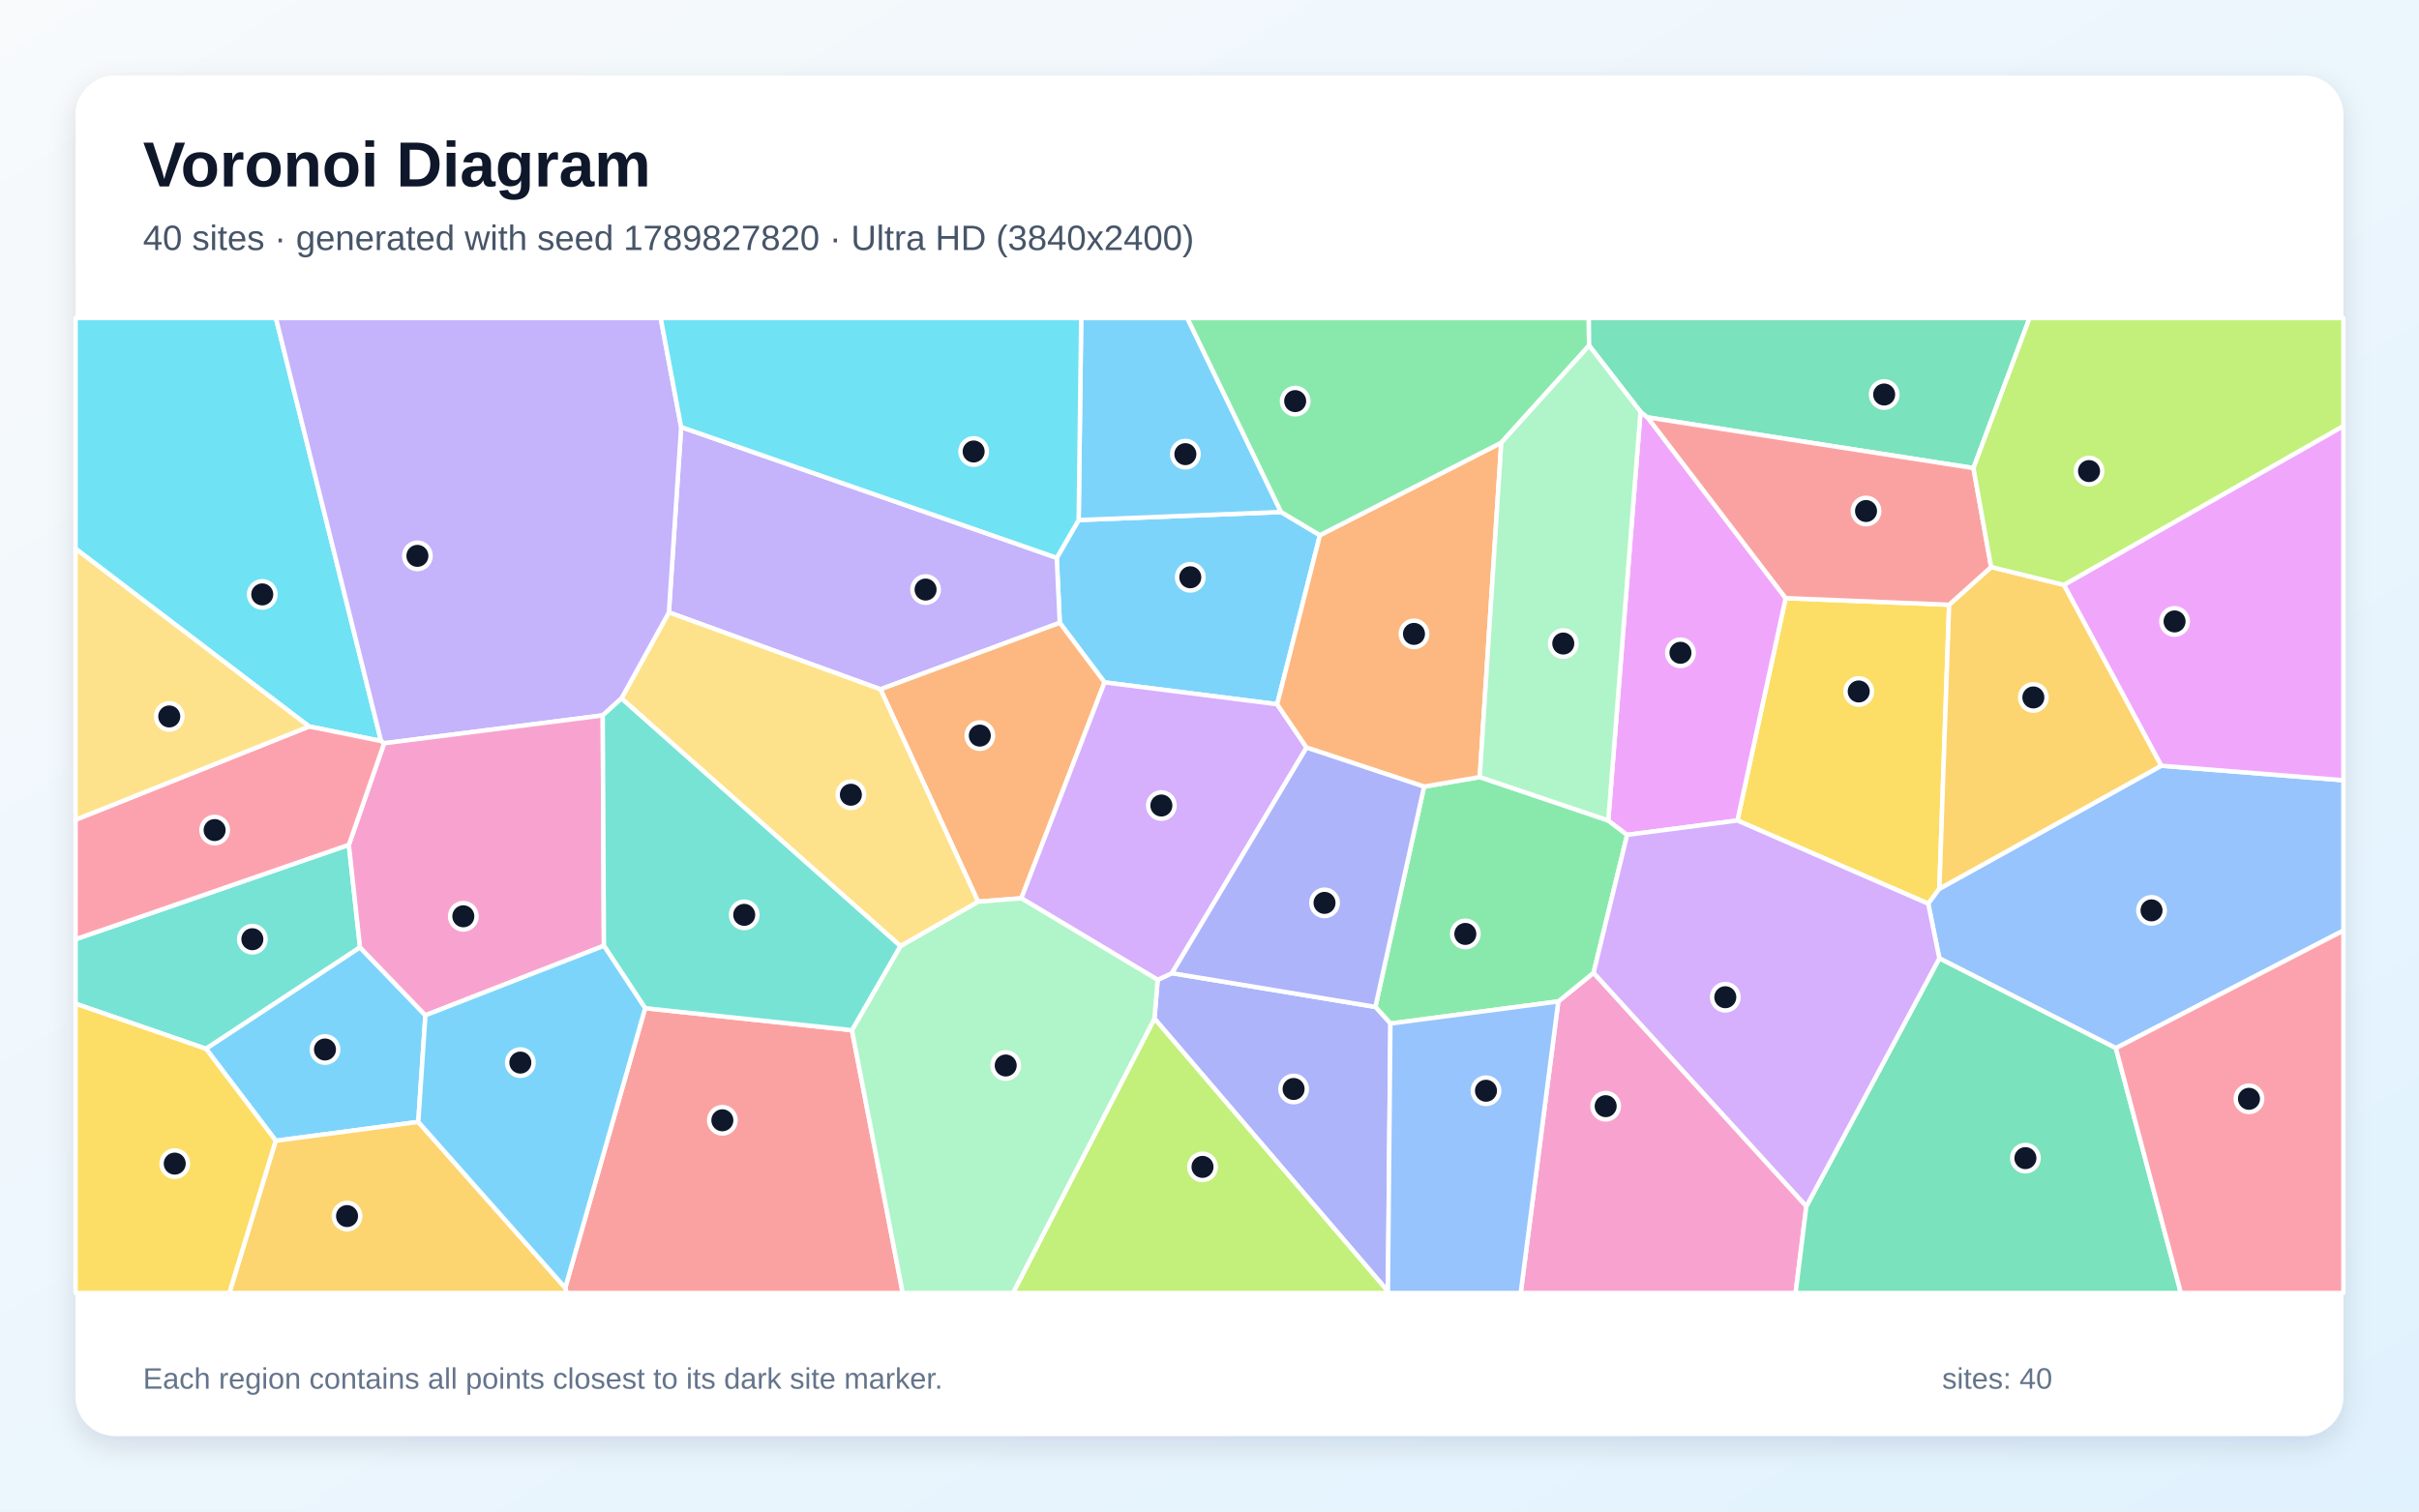
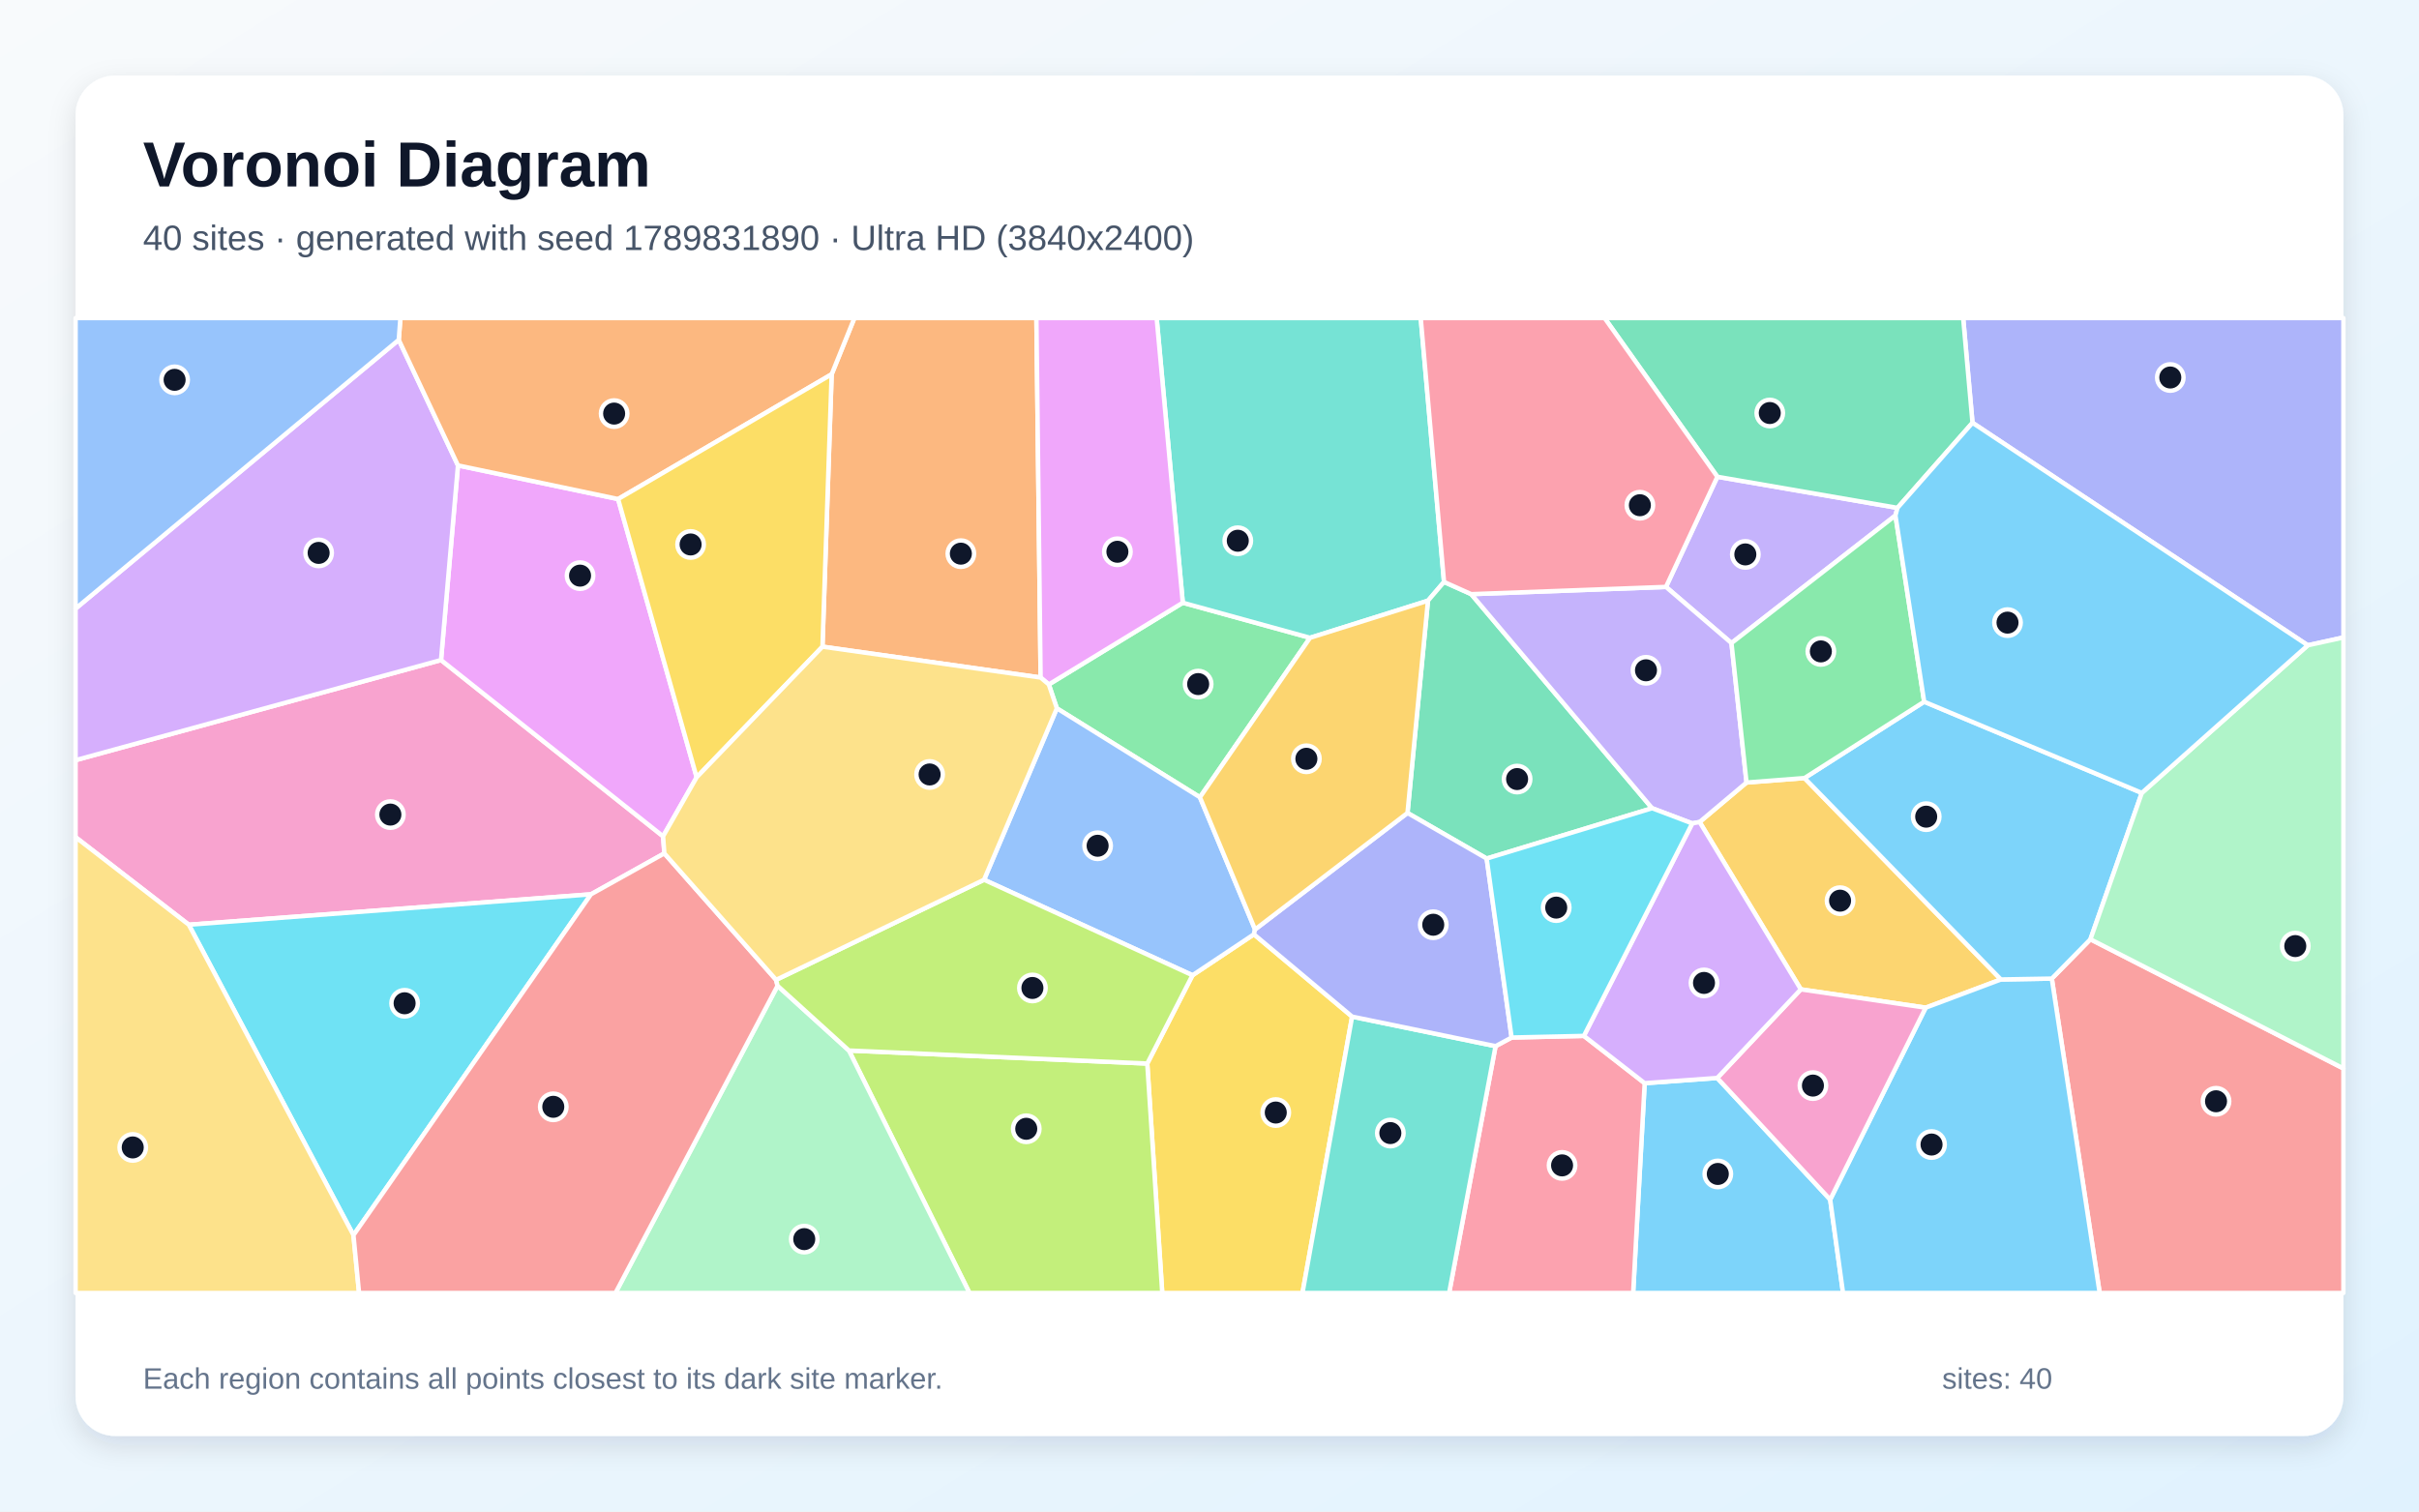
<svg xmlns="http://www.w3.org/2000/svg" width="3840" height="2400" viewBox="0 0 3840 2400" role="img" aria-labelledby="title description">
  <defs>
    <linearGradient id="background" x1="0" y1="0" x2="1" y2="1">
      <stop stop-color="#F8FAFC" />
      <stop offset="1" stop-color="#E0F2FE" />
    </linearGradient>
    <filter id="shadow" x="-5%" y="-5%" width="110%" height="110%">
      <feDropShadow dx="0" dy="15" stdDeviation="22" flood-color="#0F172A" flood-opacity=".12" />
    </filter>
  </defs>
  <rect width="3840" height="2400" fill="url(#background)" />
  <rect x="120" y="120" width="3600" height="2160" rx="63" fill="#FFFFFF" filter="url(#shadow)" />
  <g font-family="Arial, sans-serif">
    <text x="227" y="296" font-size="101" font-weight="700" fill="#0F172A">Voronoi Diagram</text>
-     <text x="227" y="397" font-size="56" fill="#475569">40 sites · generated with seed 1789827820 · Ultra HD (3840x2400)</text>
+     <text x="227" y="397" font-size="56" fill="#475569">40 sites · generated with seed 1789831890 · Ultra HD (3840x2400)</text>
  </g>
  <g stroke="#FFFFFF" stroke-width="7" stroke-linejoin="round">
-     <polygon points="1712.3,825.7 2033.6,813.0 2095.3,849.8 2027.4,1118.2 1753.4,1083.5 1682.3,988.9 1677.5,885.7" fill="#38BDF8" fill-opacity="0.65" />
-     <polygon points="1397.7,1094.5 1061.8,972.4 1081.3,678.1 1677.5,885.7 1682.3,988.9" fill="#A78BFA" fill-opacity="0.65" />
-     <polygon points="2473.7,1590.1 2529.7,1544.6 2867.5,1915.3 2850.4,2053.0 2414.0,2053.0" fill="#F472B6" fill-opacity="0.65" />
-     <polygon points="1621.3,1426.3 1552.6,1431.7 1397.7,1094.5 1682.3,988.9 1753.4,1083.5" fill="#FB923C" fill-opacity="0.65" />
-     <polygon points="3094.1,960.2 3078.6,1411.2 3060.9,1434.9 2758.0,1302.8 2834.6,949.7" fill="#FACC15" fill-opacity="0.65" />
-     <polygon points="2207.2,1625.2 2183.3,1598.8 2260.6,1249.0 2349.0,1233.8 2553.0,1302.7 2583.0,1325.6 2529.7,1544.6 2473.7,1590.1" fill="#4ADE80" fill-opacity="0.65" />
-     <polygon points="553.8,1341.4 571.5,1504.3 327.0,1665.3 120.0,1593.7 120.0,1491.3" fill="#2DD4BF" fill-opacity="0.65" />
-     <polygon points="3358.8,1664.3 3078.6,1521.7 3060.9,1434.9 3078.6,1411.2 3430.8,1215.8 3720.0,1238.9 3720.0,1477.6" fill="#60A5FA" fill-opacity="0.65" />
-     <polygon points="3430.8,1215.8 3276.2,928.7 3720.0,676.3 3720.0,1238.9" fill="#E879F9" fill-opacity="0.65" />
-     <polygon points="2867.5,1915.3 3078.6,1521.7 3358.8,1664.3 3462.0,2053.0 2850.4,2053.0" fill="#34D399" fill-opacity="0.65" />
-     <polygon points="897.3,2044.8 1024.1,1600.8 1352.4,1635.7 1433.0,2053.0 899.4,2053.0" fill="#F87171" fill-opacity="0.65" />
-     <polygon points="2203.2,2050.4 1832.6,1617.3 1837.7,1555.8 1860.4,1545.2 2183.3,1598.8 2207.2,1625.2" fill="#818CF8" fill-opacity="0.65" />
-     <polygon points="3160.8,900.3 3276.2,928.7 3430.8,1215.8 3078.6,1411.2 3094.1,960.2" fill="#FBBF24" fill-opacity="0.65" />
-     <polygon points="1832.6,1617.3 2203.2,2050.4 2203.9,2053.0 1608.0,2053.0" fill="#A3E635" fill-opacity="0.65" />
-     <polygon points="1860.4,1545.2 1837.7,1555.8 1621.3,1426.3 1753.4,1083.5 2027.4,1118.2 2074.1,1187.0" fill="#C084FC" fill-opacity="0.65" />
-     <polygon points="3358.8,1664.3 3720.0,1477.6 3720.0,2053.0 3462.0,2053.0" fill="#FB7185" fill-opacity="0.65" />
-     <polygon points="604.9,1176.6 490.6,1153.5 120.0,871.3 120.0,505.0 438.0,505.0" fill="#22D3EE" fill-opacity="0.65" />
-     <polygon points="1352.4,1635.7 1429.3,1502.2 1552.6,1431.7 1621.3,1426.3 1837.7,1555.8 1832.6,1617.3 1608.0,2053.0 1433.0,2053.0" fill="#86EFAC" fill-opacity="0.65" />
-     <polygon points="1429.3,1502.2 986.5,1108.9 1061.8,972.4 1397.7,1094.5 1552.6,1431.7" fill="#FCD34D" fill-opacity="0.65" />
-     <polygon points="664.0,1781.4 437.9,1811.3 327.0,1665.3 571.5,1504.3 675.3,1612.1" fill="#38BDF8" fill-opacity="0.65" />
-     <polygon points="2033.6,813.0 1712.3,825.7 1716.3,505.0 1884.8,505.0" fill="#38BDF8" fill-opacity="0.65" />
-     <polygon points="986.5,1108.9 956.8,1135.9 609.7,1180.2 604.9,1176.6 438.0,505.0 1048.8,505.0 1081.3,678.1 1061.8,972.4" fill="#A78BFA" fill-opacity="0.65" />
-     <polygon points="609.7,1180.2 956.8,1135.9 958.7,1501.7 675.3,1612.1 571.5,1504.3 553.8,1341.4" fill="#F472B6" fill-opacity="0.65" />
-     <polygon points="2383.2,702.9 2349.0,1233.8 2260.6,1249.0 2074.1,1187.0 2027.4,1118.2 2095.3,849.8" fill="#FB923C" fill-opacity="0.65" />
-     <polygon points="120.0,1593.7 327.0,1665.3 437.9,1811.3 364.3,2053.0 120.0,2053.0" fill="#FACC15" fill-opacity="0.65" />
-     <polygon points="2522.6,548.7 2383.2,702.9 2095.3,849.8 2033.6,813.0 1884.8,505.0 2522.1,505.0" fill="#4ADE80" fill-opacity="0.65" />
-     <polygon points="958.7,1501.7 956.8,1135.9 986.5,1108.9 1429.3,1502.2 1352.4,1635.7 1024.1,1600.8" fill="#2DD4BF" fill-opacity="0.65" />
-     <polygon points="2203.2,2050.4 2207.2,1625.2 2473.7,1590.1 2414.0,2053.0 2203.9,2053.0" fill="#60A5FA" fill-opacity="0.65" />
-     <polygon points="2604.2,653.9 2615.4,662.7 2834.6,949.7 2758.0,1302.8 2583.0,1325.6 2553.0,1302.7" fill="#E879F9" fill-opacity="0.65" />
-     <polygon points="3132.7,743.2 2615.4,662.7 2604.2,653.9 2522.6,548.7 2522.1,505.0 3221.8,505.0" fill="#34D399" fill-opacity="0.65" />
-     <polygon points="3132.7,743.2 3160.8,900.3 3094.1,960.2 2834.6,949.7 2615.4,662.7" fill="#F87171" fill-opacity="0.65" />
-     <polygon points="1860.4,1545.2 2074.1,1187.0 2260.6,1249.0 2183.3,1598.8" fill="#818CF8" fill-opacity="0.65" />
-     <polygon points="437.9,1811.3 664.0,1781.4 897.3,2044.8 899.4,2053.0 364.3,2053.0" fill="#FBBF24" fill-opacity="0.65" />
-     <polygon points="3276.2,928.7 3160.8,900.3 3132.7,743.2 3221.8,505.0 3720.0,505.0 3720.0,676.3" fill="#A3E635" fill-opacity="0.65" />
-     <polygon points="2867.5,1915.3 2529.7,1544.6 2583.0,1325.6 2758.0,1302.8 3060.9,1434.9 3078.6,1521.7" fill="#C084FC" fill-opacity="0.65" />
-     <polygon points="490.6,1153.5 604.9,1176.6 609.7,1180.2 553.8,1341.4 120.0,1491.3 120.0,1301.6" fill="#FB7185" fill-opacity="0.65" />
-     <polygon points="1081.3,678.1 1048.8,505.0 1716.3,505.0 1712.3,825.7 1677.5,885.7" fill="#22D3EE" fill-opacity="0.65" />
-     <polygon points="2604.2,653.9 2553.0,1302.7 2349.0,1233.8 2383.2,702.9 2522.6,548.7" fill="#86EFAC" fill-opacity="0.65" />
-     <polygon points="490.6,1153.5 120.0,1301.6 120.0,871.3" fill="#FCD34D" fill-opacity="0.65" />
-     <polygon points="664.0,1781.4 675.3,1612.1 958.7,1501.7 1024.1,1600.8 897.3,2044.8" fill="#38BDF8" fill-opacity="0.65" />
+     <polygon points="2610.8,1719.9 2726.0,1711.6 2905.3,1904.7 2925.7,2053.0 2592.5,2053.0" fill="#38BDF8" fill-opacity="0.65" />
+     <polygon points="2726.2,757.0 3012.1,806.4 3008.9,818.5 2748.6,1021.1 2644.6,931.9" fill="#A78BFA" fill-opacity="0.65" />
+     <polygon points="1054.6,1355.0 938.1,1420.0 299.7,1468.3 120.0,1329.3 120.0,1207.0 700.1,1048.0 1052.6,1327.9" fill="#F472B6" fill-opacity="0.65" />
+     <polygon points="1651.9,1075.8 1305.6,1026.8 1320.2,594.3 1356.3,505.0 1645.2,505.0" fill="#FB923C" fill-opacity="0.65" />
+     <polygon points="1821.2,1688.7 1893.0,1548.5 1990.5,1483.5 2146.4,1614.2 2067.6,2053.0 1845.0,2053.0" fill="#FACC15" fill-opacity="0.65" />
+     <polygon points="1904.8,1265.9 1677.7,1124.7 1664.9,1086.8 1877.6,957.0 2079.6,1012.7" fill="#4ADE80" fill-opacity="0.65" />
+     <polygon points="2292.3,924.0 2266.8,953.8 2079.6,1012.7 1877.6,957.0 1836.1,505.0 2255.3,505.0" fill="#2DD4BF" fill-opacity="0.65" />
+     <polygon points="1677.7,1124.7 1904.8,1265.9 1992.3,1475.8 1990.5,1483.5 1893.0,1548.5 1562.1,1396.9" fill="#60A5FA" fill-opacity="0.65" />
+     <polygon points="981.2,792.4 1105.9,1234.2 1052.6,1327.9 700.1,1048.0 727.0,739.0" fill="#E879F9" fill-opacity="0.65" />
+     <polygon points="2360.0,1363.2 2234.3,1290.8 2266.8,953.8 2292.3,924.0 2335.5,943.4 2622.6,1283.3" fill="#34D399" fill-opacity="0.65" />
+     <polygon points="3257.1,1553.8 3318.4,1491.4 3720.0,1696.5 3720.0,2053.0 3333.1,2053.0" fill="#F87171" fill-opacity="0.65" />
+     <polygon points="3663.5,1024.6 3131.2,671.3 3116.4,505.0 3720.0,505.0 3720.0,1012.2" fill="#818CF8" fill-opacity="0.65" />
+     <polygon points="2698.0,1305.2 2772.5,1242.5 2864.5,1235.4 3176.3,1555.2 3056.9,1600.0 2858.7,1570.9" fill="#FBBF24" fill-opacity="0.65" />
+     <polygon points="1347.6,1668.0 1821.2,1688.7 1845.0,2053.0 1539.0,2053.0" fill="#A3E635" fill-opacity="0.65" />
+     <polygon points="633.0,539.6 727.0,739.0 700.1,1048.0 120.0,1207.0 120.0,966.3" fill="#C084FC" fill-opacity="0.65" />
+     <polygon points="2374.1,1661.1 2399.6,1647.4 2514.3,1644.8 2610.8,1719.9 2592.5,2053.0 2300.4,2053.0" fill="#FB7185" fill-opacity="0.65" />
+     <polygon points="561.1,1961.2 299.7,1468.3 938.1,1420.0" fill="#22D3EE" fill-opacity="0.65" />
+     <polygon points="1234.3,1565.2 1347.6,1668.0 1539.0,2053.0 977.0,2053.0" fill="#86EFAC" fill-opacity="0.65" />
+     <polygon points="120.0,1329.3 299.7,1468.3 561.1,1961.2 570.0,2053.0 120.0,2053.0" fill="#FCD34D" fill-opacity="0.65" />
+     <polygon points="2905.3,1904.7 3056.9,1600.0 3176.3,1555.2 3257.1,1553.8 3333.1,2053.0 2925.7,2053.0" fill="#38BDF8" fill-opacity="0.65" />
+     <polygon points="3054.5,1114.2 3400.0,1259.0 3318.4,1491.4 3257.1,1553.8 3176.3,1555.2 2864.5,1235.4" fill="#38BDF8" fill-opacity="0.65" />
+     <polygon points="2772.5,1242.5 2698.0,1305.2 2686.3,1307.4 2622.6,1283.3 2335.5,943.4 2644.6,931.9 2748.6,1021.1" fill="#A78BFA" fill-opacity="0.65" />
+     <polygon points="2905.3,1904.7 2726.0,1711.6 2858.7,1570.9 3056.9,1600.0" fill="#F472B6" fill-opacity="0.65" />
+     <polygon points="1320.2,594.3 981.2,792.4 727.0,739.0 633.0,539.6 635.6,505.0 1356.3,505.0" fill="#FB923C" fill-opacity="0.65" />
+     <polygon points="1320.2,594.3 1305.6,1026.8 1105.9,1234.2 981.2,792.4" fill="#FACC15" fill-opacity="0.65" />
+     <polygon points="3054.5,1114.2 2864.5,1235.4 2772.5,1242.5 2748.6,1021.1 3008.9,818.5" fill="#4ADE80" fill-opacity="0.65" />
+     <polygon points="2146.4,1614.2 2374.1,1661.1 2300.4,2053.0 2067.6,2053.0" fill="#2DD4BF" fill-opacity="0.65" />
+     <polygon points="633.0,539.6 120.0,966.3 120.0,505.0 635.6,505.0" fill="#60A5FA" fill-opacity="0.65" />
+     <polygon points="1877.6,957.0 1664.9,1086.8 1651.9,1075.8 1645.2,505.0 1836.1,505.0" fill="#E879F9" fill-opacity="0.65" />
+     <polygon points="3131.2,671.3 3012.1,806.4 2726.2,757.0 2547.2,505.0 3116.4,505.0" fill="#34D399" fill-opacity="0.65" />
+     <polygon points="561.1,1961.2 938.1,1420.0 1054.6,1355.0 1232.0,1555.8 1234.3,1565.2 977.0,2053.0 570.0,2053.0" fill="#F87171" fill-opacity="0.65" />
+     <polygon points="2399.6,1647.4 2374.1,1661.1 2146.4,1614.2 1990.5,1483.5 1992.3,1475.8 2234.3,1290.8 2360.0,1363.2" fill="#818CF8" fill-opacity="0.65" />
+     <polygon points="2234.3,1290.8 1992.3,1475.8 1904.8,1265.9 2079.6,1012.7 2266.8,953.8" fill="#FBBF24" fill-opacity="0.65" />
+     <polygon points="1347.6,1668.0 1234.3,1565.2 1232.0,1555.8 1562.1,1396.9 1893.0,1548.5 1821.2,1688.7" fill="#A3E635" fill-opacity="0.65" />
+     <polygon points="2686.3,1307.4 2698.0,1305.2 2858.7,1570.9 2726.0,1711.6 2610.8,1719.9 2514.3,1644.8" fill="#C084FC" fill-opacity="0.65" />
+     <polygon points="2726.2,757.0 2644.6,931.9 2335.5,943.4 2292.3,924.0 2255.3,505.0 2547.2,505.0" fill="#FB7185" fill-opacity="0.65" />
+     <polygon points="2514.3,1644.8 2399.6,1647.4 2360.0,1363.2 2622.6,1283.3 2686.3,1307.4" fill="#22D3EE" fill-opacity="0.65" />
+     <polygon points="3318.4,1491.4 3400.0,1259.0 3663.5,1024.6 3720.0,1012.2 3720.0,1696.5" fill="#86EFAC" fill-opacity="0.65" />
+     <polygon points="1232.0,1555.8 1054.6,1355.0 1052.6,1327.9 1105.9,1234.2 1305.6,1026.8 1651.9,1075.8 1664.9,1086.8 1677.7,1124.7 1562.1,1396.9" fill="#FCD34D" fill-opacity="0.65" />
+     <polygon points="3400.0,1259.0 3054.5,1114.2 3008.9,818.5 3012.1,806.4 3131.2,671.3 3663.5,1024.6" fill="#38BDF8" fill-opacity="0.65" />
  </g>
  <g>
-     <circle cx="1889.5" cy="916.6" r="21" fill="#0F172A" stroke="#FFFFFF" stroke-width="7" />
-     <circle cx="1469.3" cy="936.1" r="21" fill="#0F172A" stroke="#FFFFFF" stroke-width="7" />
-     <circle cx="2548.9" cy="1756.4" r="21" fill="#0F172A" stroke="#FFFFFF" stroke-width="7" />
-     <circle cx="1555.4" cy="1168.0" r="21" fill="#0F172A" stroke="#FFFFFF" stroke-width="7" />
-     <circle cx="2950.6" cy="1097.9" r="21" fill="#0F172A" stroke="#FFFFFF" stroke-width="7" />
-     <circle cx="2326.1" cy="1482.9" r="21" fill="#0F172A" stroke="#FFFFFF" stroke-width="7" />
-     <circle cx="400.6" cy="1491.3" r="21" fill="#0F172A" stroke="#FFFFFF" stroke-width="7" />
-     <circle cx="3415.4" cy="1445.5" r="21" fill="#0F172A" stroke="#FFFFFF" stroke-width="7" />
-     <circle cx="3452.0" cy="986.7" r="21" fill="#0F172A" stroke="#FFFFFF" stroke-width="7" />
-     <circle cx="3215.2" cy="1838.9" r="21" fill="#0F172A" stroke="#FFFFFF" stroke-width="7" />
-     <circle cx="1146.7" cy="1778.8" r="21" fill="#0F172A" stroke="#FFFFFF" stroke-width="7" />
-     <circle cx="2053.5" cy="1729.1" r="21" fill="#0F172A" stroke="#FFFFFF" stroke-width="7" />
-     <circle cx="3227.8" cy="1107.4" r="21" fill="#0F172A" stroke="#FFFFFF" stroke-width="7" />
-     <circle cx="1908.9" cy="1852.8" r="21" fill="#0F172A" stroke="#FFFFFF" stroke-width="7" />
-     <circle cx="1843.6" cy="1279.0" r="21" fill="#0F172A" stroke="#FFFFFF" stroke-width="7" />
-     <circle cx="3570.1" cy="1744.7" r="21" fill="#0F172A" stroke="#FFFFFF" stroke-width="7" />
-     <circle cx="416.3" cy="943.8" r="21" fill="#0F172A" stroke="#FFFFFF" stroke-width="7" />
-     <circle cx="1596.5" cy="1691.8" r="21" fill="#0F172A" stroke="#FFFFFF" stroke-width="7" />
-     <circle cx="1350.7" cy="1261.9" r="21" fill="#0F172A" stroke="#FFFFFF" stroke-width="7" />
-     <circle cx="515.9" cy="1666.4" r="21" fill="#0F172A" stroke="#FFFFFF" stroke-width="7" />
-     <circle cx="1881.7" cy="721.1" r="21" fill="#0F172A" stroke="#FFFFFF" stroke-width="7" />
-     <circle cx="662.6" cy="882.6" r="21" fill="#0F172A" stroke="#FFFFFF" stroke-width="7" />
-     <circle cx="735.5" cy="1454.9" r="21" fill="#0F172A" stroke="#FFFFFF" stroke-width="7" />
-     <circle cx="2244.6" cy="1006.5" r="21" fill="#0F172A" stroke="#FFFFFF" stroke-width="7" />
-     <circle cx="277.4" cy="1847.6" r="21" fill="#0F172A" stroke="#FFFFFF" stroke-width="7" />
-     <circle cx="2056.0" cy="636.9" r="21" fill="#0F172A" stroke="#FFFFFF" stroke-width="7" />
-     <circle cx="1181.4" cy="1452.6" r="21" fill="#0F172A" stroke="#FFFFFF" stroke-width="7" />
-     <circle cx="2358.9" cy="1731.9" r="21" fill="#0F172A" stroke="#FFFFFF" stroke-width="7" />
-     <circle cx="2667.6" cy="1036.5" r="21" fill="#0F172A" stroke="#FFFFFF" stroke-width="7" />
-     <circle cx="2991.0" cy="626.4" r="21" fill="#0F172A" stroke="#FFFFFF" stroke-width="7" />
-     <circle cx="2962.2" cy="811.4" r="21" fill="#0F172A" stroke="#FFFFFF" stroke-width="7" />
-     <circle cx="2102.6" cy="1433.6" r="21" fill="#0F172A" stroke="#FFFFFF" stroke-width="7" />
-     <circle cx="550.9" cy="1930.9" r="21" fill="#0F172A" stroke="#FFFFFF" stroke-width="7" />
-     <circle cx="3316.2" cy="748.0" r="21" fill="#0F172A" stroke="#FFFFFF" stroke-width="7" />
-     <circle cx="2738.8" cy="1583.4" r="21" fill="#0F172A" stroke="#FFFFFF" stroke-width="7" />
-     <circle cx="340.7" cy="1318.0" r="21" fill="#0F172A" stroke="#FFFFFF" stroke-width="7" />
-     <circle cx="1545.6" cy="716.9" r="21" fill="#0F172A" stroke="#FFFFFF" stroke-width="7" />
-     <circle cx="2481.6" cy="1021.8" r="21" fill="#0F172A" stroke="#FFFFFF" stroke-width="7" />
-     <circle cx="268.7" cy="1137.6" r="21" fill="#0F172A" stroke="#FFFFFF" stroke-width="7" />
-     <circle cx="826.0" cy="1687.2" r="21" fill="#0F172A" stroke="#FFFFFF" stroke-width="7" />
+     <circle cx="2726.9" cy="1864.0" r="21" fill="#0F172A" stroke="#FFFFFF" stroke-width="7" />
+     <circle cx="2770.6" cy="880.3" r="21" fill="#0F172A" stroke="#FFFFFF" stroke-width="7" />
+     <circle cx="619.7" cy="1293.4" r="21" fill="#0F172A" stroke="#FFFFFF" stroke-width="7" />
+     <circle cx="1525.3" cy="879.1" r="21" fill="#0F172A" stroke="#FFFFFF" stroke-width="7" />
+     <circle cx="2025.2" cy="1766.5" r="21" fill="#0F172A" stroke="#FFFFFF" stroke-width="7" />
+     <circle cx="1902.0" cy="1086.2" r="21" fill="#0F172A" stroke="#FFFFFF" stroke-width="7" />
+     <circle cx="1964.9" cy="858.6" r="21" fill="#0F172A" stroke="#FFFFFF" stroke-width="7" />
+     <circle cx="1742.4" cy="1342.9" r="21" fill="#0F172A" stroke="#FFFFFF" stroke-width="7" />
+     <circle cx="920.8" cy="914.0" r="21" fill="#0F172A" stroke="#FFFFFF" stroke-width="7" />
+     <circle cx="2408.3" cy="1237.0" r="21" fill="#0F172A" stroke="#FFFFFF" stroke-width="7" />
+     <circle cx="3517.8" cy="1748.6" r="21" fill="#0F172A" stroke="#FFFFFF" stroke-width="7" />
+     <circle cx="3445.2" cy="599.4" r="21" fill="#0F172A" stroke="#FFFFFF" stroke-width="7" />
+     <circle cx="2921.0" cy="1430.1" r="21" fill="#0F172A" stroke="#FFFFFF" stroke-width="7" />
+     <circle cx="1629.1" cy="1792.3" r="21" fill="#0F172A" stroke="#FFFFFF" stroke-width="7" />
+     <circle cx="505.8" cy="877.9" r="21" fill="#0F172A" stroke="#FFFFFF" stroke-width="7" />
+     <circle cx="2479.7" cy="1850.4" r="21" fill="#0F172A" stroke="#FFFFFF" stroke-width="7" />
+     <circle cx="642.3" cy="1593.0" r="21" fill="#0F172A" stroke="#FFFFFF" stroke-width="7" />
+     <circle cx="1276.7" cy="1967.5" r="21" fill="#0F172A" stroke="#FFFFFF" stroke-width="7" />
+     <circle cx="210.7" cy="1821.9" r="21" fill="#0F172A" stroke="#FFFFFF" stroke-width="7" />
+     <circle cx="3066.2" cy="1817.3" r="21" fill="#0F172A" stroke="#FFFFFF" stroke-width="7" />
+     <circle cx="3057.7" cy="1296.7" r="21" fill="#0F172A" stroke="#FFFFFF" stroke-width="7" />
+     <circle cx="2612.9" cy="1064.3" r="21" fill="#0F172A" stroke="#FFFFFF" stroke-width="7" />
+     <circle cx="2877.9" cy="1723.7" r="21" fill="#0F172A" stroke="#FFFFFF" stroke-width="7" />
+     <circle cx="974.9" cy="656.7" r="21" fill="#0F172A" stroke="#FFFFFF" stroke-width="7" />
+     <circle cx="1096.3" cy="864.5" r="21" fill="#0F172A" stroke="#FFFFFF" stroke-width="7" />
+     <circle cx="2890.5" cy="1034.3" r="21" fill="#0F172A" stroke="#FFFFFF" stroke-width="7" />
+     <circle cx="2207.1" cy="1799.1" r="21" fill="#0F172A" stroke="#FFFFFF" stroke-width="7" />
+     <circle cx="277.2" cy="603.1" r="21" fill="#0F172A" stroke="#FFFFFF" stroke-width="7" />
+     <circle cx="1773.8" cy="876.1" r="21" fill="#0F172A" stroke="#FFFFFF" stroke-width="7" />
+     <circle cx="2809.4" cy="655.8" r="21" fill="#0F172A" stroke="#FFFFFF" stroke-width="7" />
+     <circle cx="878.3" cy="1757.4" r="21" fill="#0F172A" stroke="#FFFFFF" stroke-width="7" />
+     <circle cx="2275.2" cy="1468.3" r="21" fill="#0F172A" stroke="#FFFFFF" stroke-width="7" />
+     <circle cx="2073.8" cy="1204.8" r="21" fill="#0F172A" stroke="#FFFFFF" stroke-width="7" />
+     <circle cx="1638.9" cy="1568.7" r="21" fill="#0F172A" stroke="#FFFFFF" stroke-width="7" />
+     <circle cx="2705.0" cy="1560.7" r="21" fill="#0F172A" stroke="#FFFFFF" stroke-width="7" />
+     <circle cx="2603.2" cy="802.2" r="21" fill="#0F172A" stroke="#FFFFFF" stroke-width="7" />
+     <circle cx="2470.4" cy="1441.1" r="21" fill="#0F172A" stroke="#FFFFFF" stroke-width="7" />
+     <circle cx="3643.6" cy="1502.2" r="21" fill="#0F172A" stroke="#FFFFFF" stroke-width="7" />
+     <circle cx="1475.7" cy="1229.7" r="21" fill="#0F172A" stroke="#FFFFFF" stroke-width="7" />
+     <circle cx="3186.8" cy="988.6" r="21" fill="#0F172A" stroke="#FFFFFF" stroke-width="7" />
  </g>
  <g font-family="Arial, sans-serif" font-size="47" fill="#64748B">
    <text x="227" y="2205">Each region contains all points closest to its dark site marker.</text>
    <text x="3083" y="2205">sites: 40</text>
  </g>
</svg>
